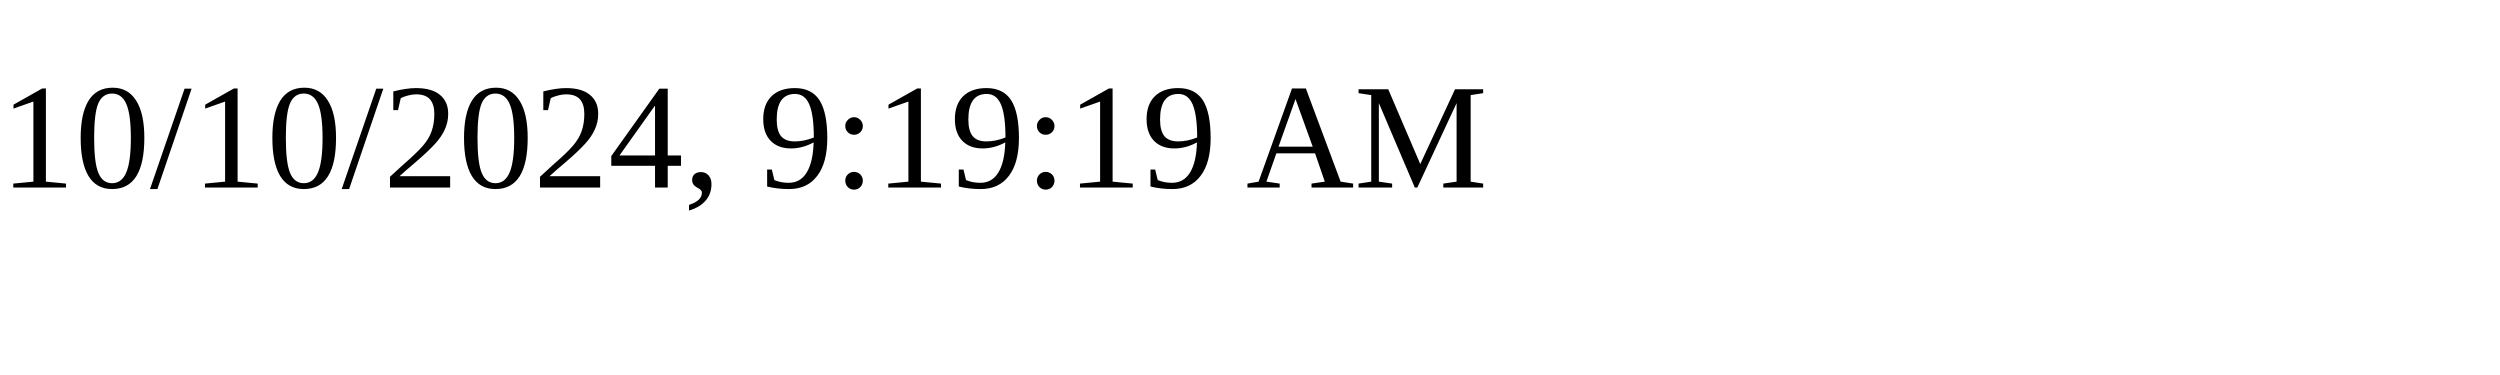
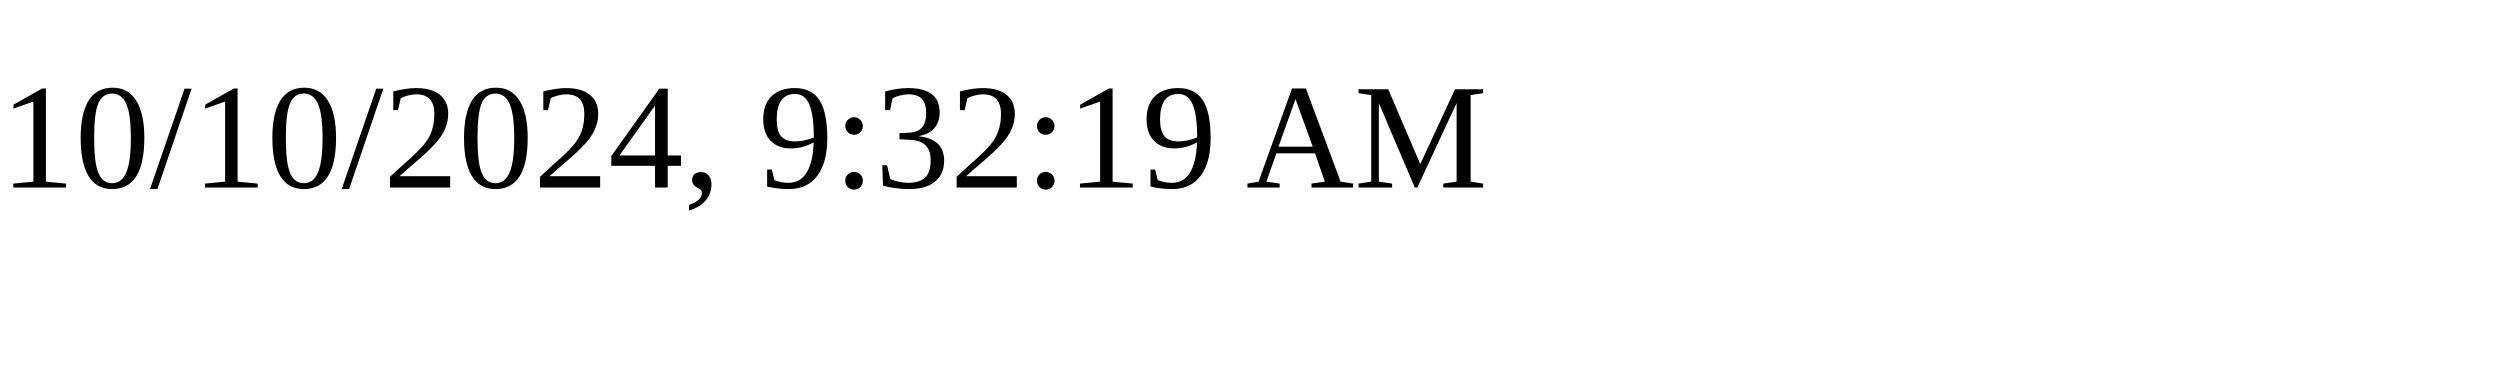
<svg xmlns="http://www.w3.org/2000/svg" height="30" width="200">
-   <text x="0" y="15">10/10/2024, 9:19:19 AM</text>
+   <text x="0" y="15">10/10/2024, 9:32:19 AM</text>
</svg>
